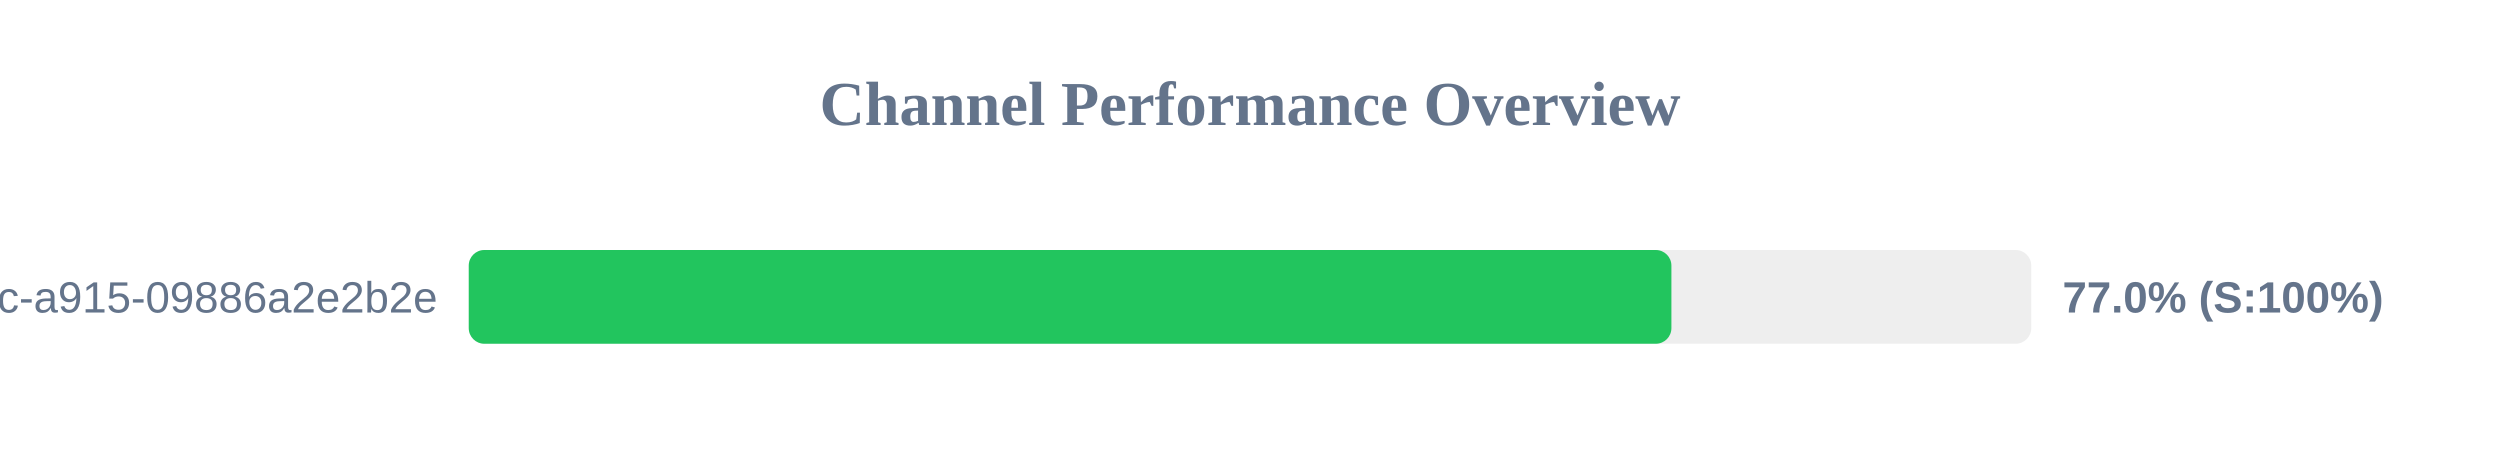
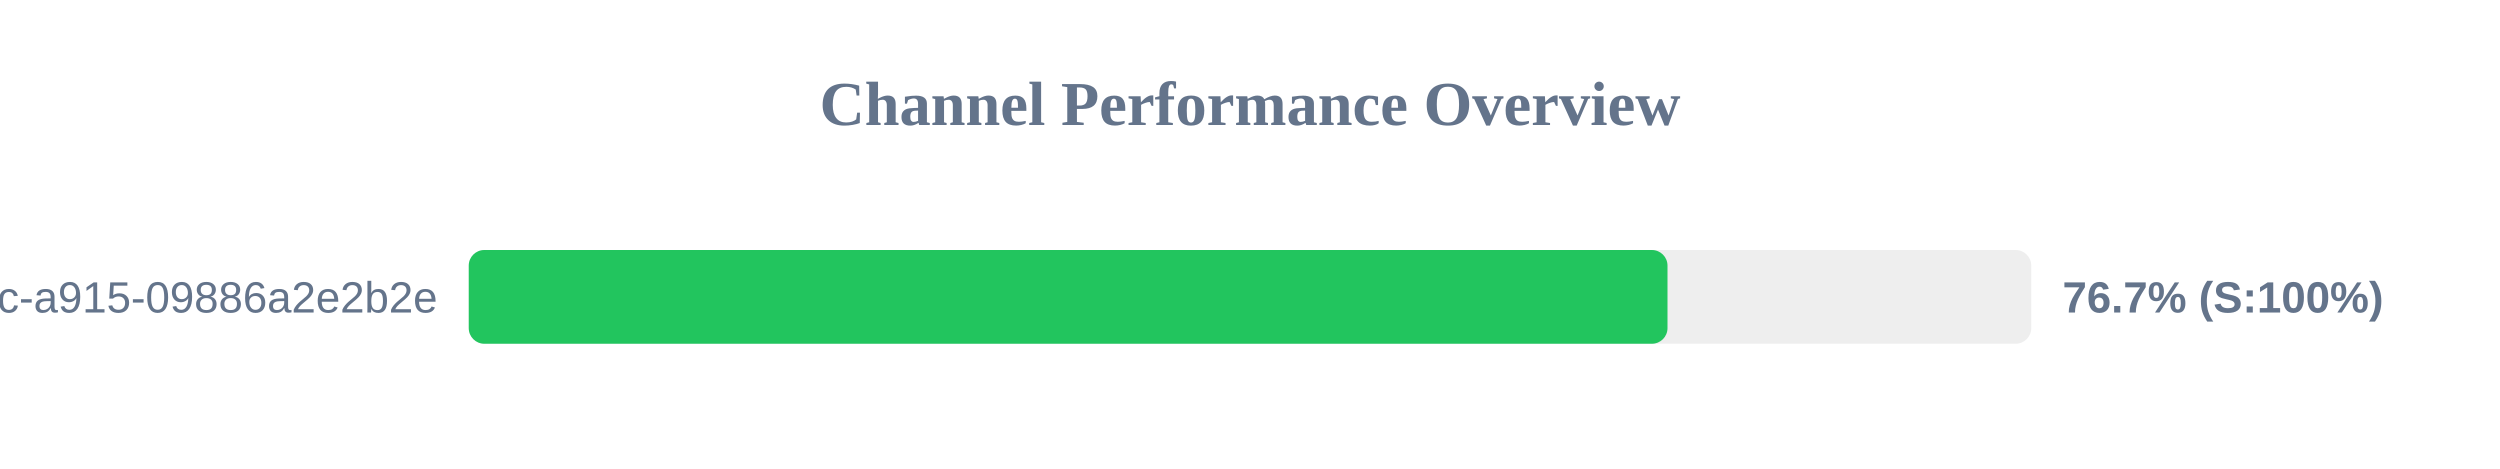
<svg xmlns="http://www.w3.org/2000/svg" width="800" height="150" version="1.1">
  <style>
        .row { font: 14px Arial; fill: #64748b; }
        .score { font: bold 14px Arial; fill: #64748b; }
    </style>
  <text x="400" y="40" text-anchor="middle" font-size="20px" font-weight="bold" fill="#64748b">Channel Performance Overview</text>
  <rect x="150" y="80" width="500" height="30" fill="#eee" rx="5" />
-   <rect x="150" y="80" width="384.85" height="30" fill="#22c55e" rx="5" />
+   <rect x="150" y="80" width="383.6" height="30" fill="#22c55e" rx="5" />
  <text x="140" y="100" text-anchor="end" class="row">?uuid=52816135-d3bc-46bc-a915-09886a2e2b2e</text>
-   <text x="660" y="100" text-anchor="start" class="score">77.0% (S:100%)</text>
+   <text x="660" y="100" text-anchor="start" class="score">76.7% (S:100%)</text>
</svg>
